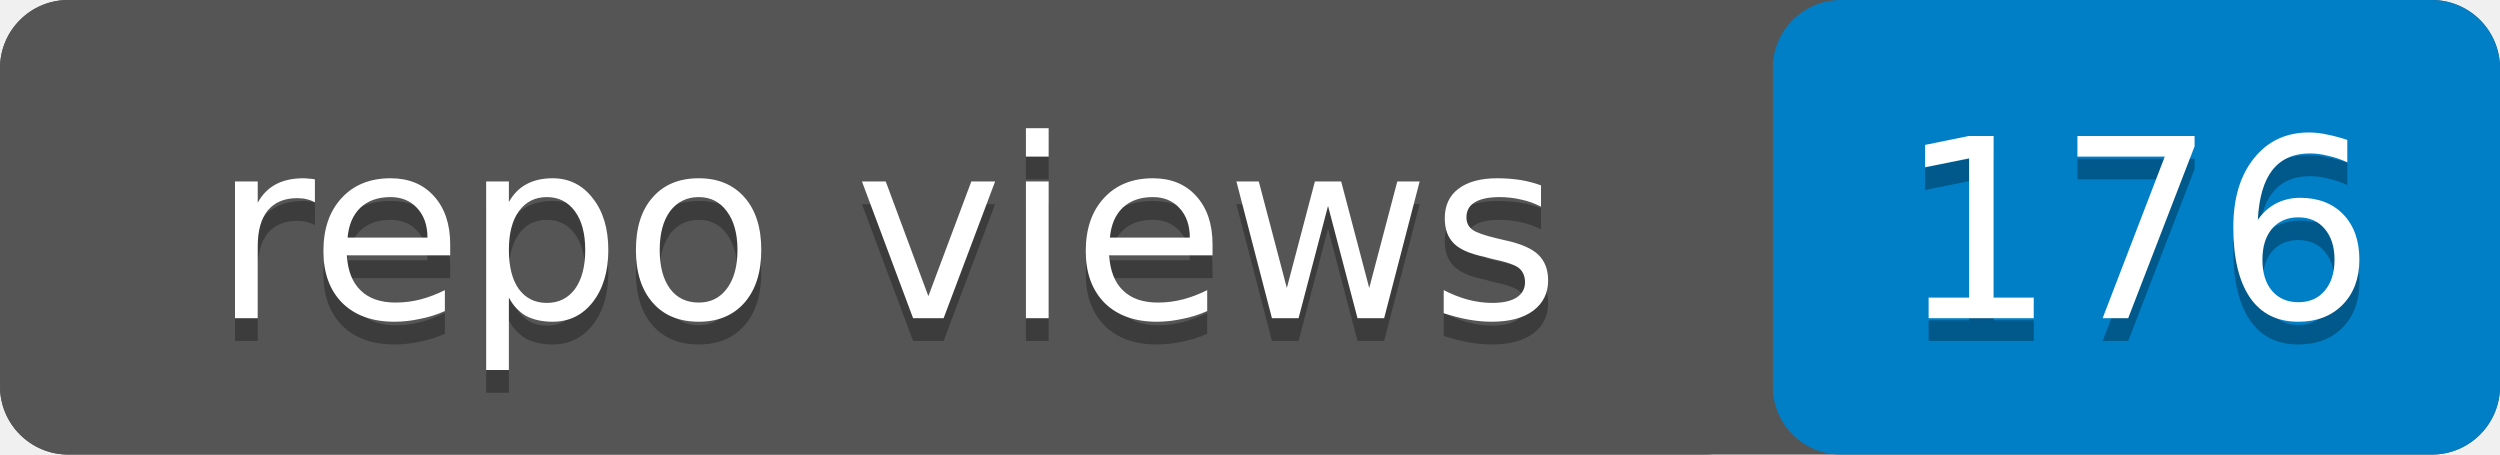
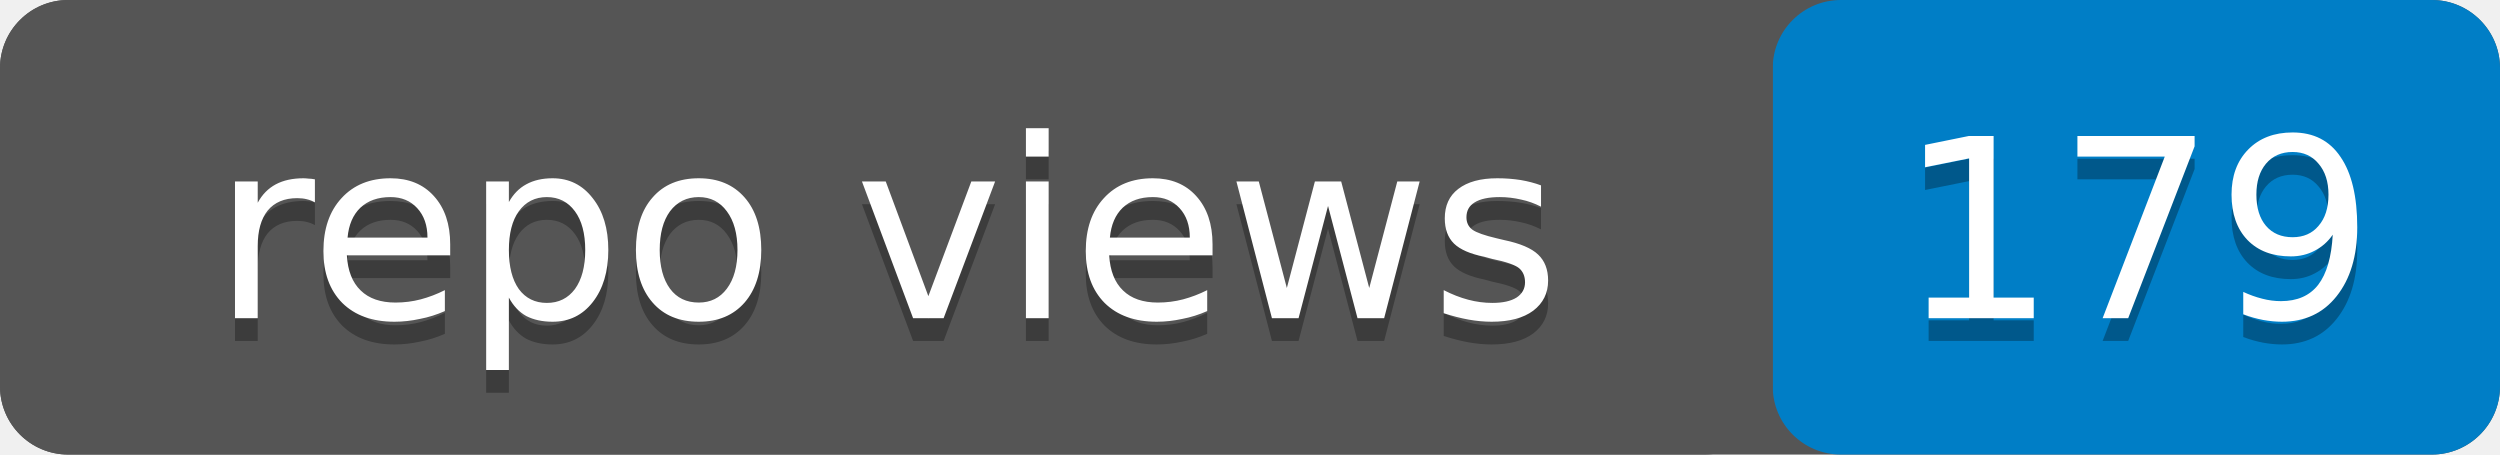
- <svg xmlns="http://www.w3.org/2000/svg" width="110" height="20" role="img" aria-label="repo views: 176">
+ <svg xmlns="http://www.w3.org/2000/svg" width="110" height="20" role="img" aria-label="repo views: 179">
  <rect width="110" height="20" rx="3" fill="#555" />
  <rect x="78" width="32" height="20" rx="3" fill="#007ec6" />
  <rect width="78" height="20" rx="3" fill="#555" />
  <g fill="#fff" text-anchor="middle" font-family="Verdana,Geneva,DejaVu Sans,sans-serif" font-size="11">
    <text x="39" y="15" fill="#010101" fill-opacity=".3">repo views</text>
    <text x="39" y="14">repo views</text>
-     <text x="94" y="15" fill="#010101" fill-opacity=".3">176</text>
-     <text x="94" y="14">176</text>
+     <text x="94" y="15" fill="#010101" fill-opacity=".3">179</text>
+     <text x="94" y="14">179</text>
  </g>
</svg>
